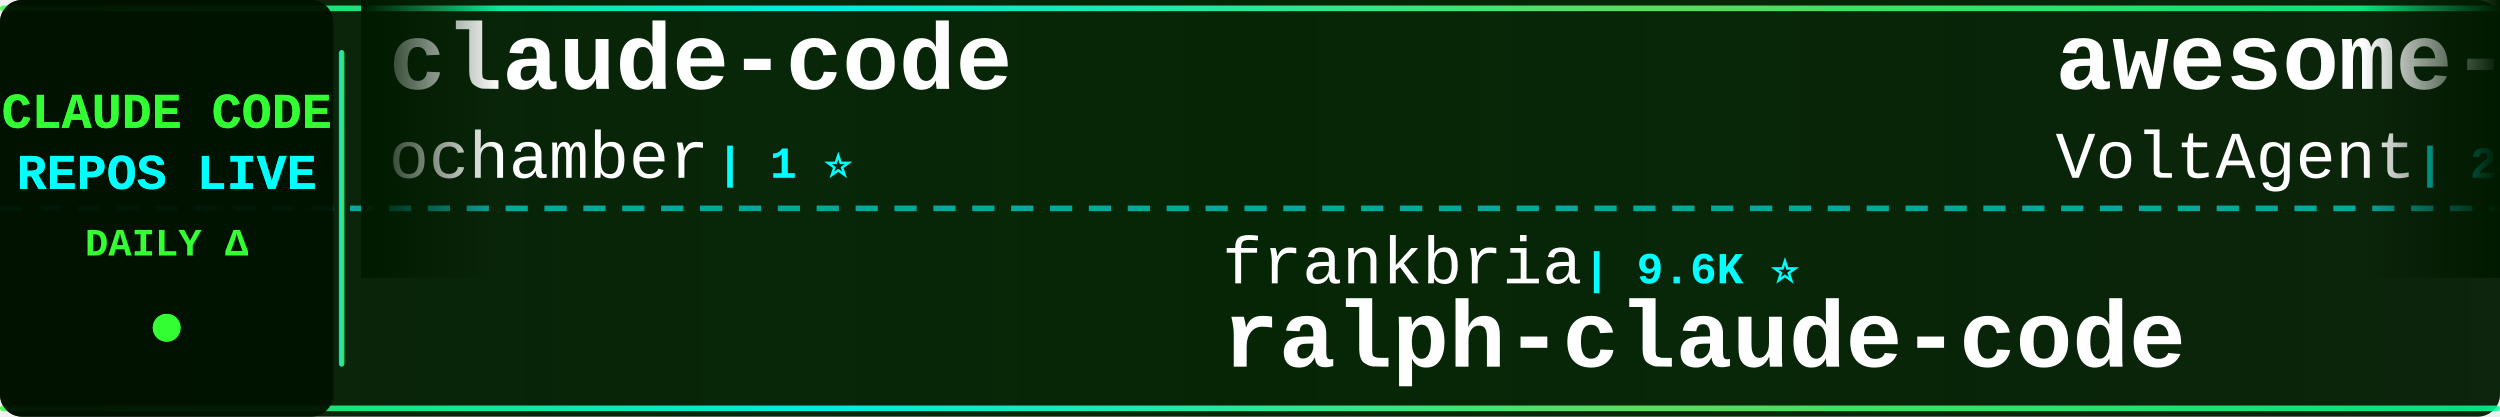
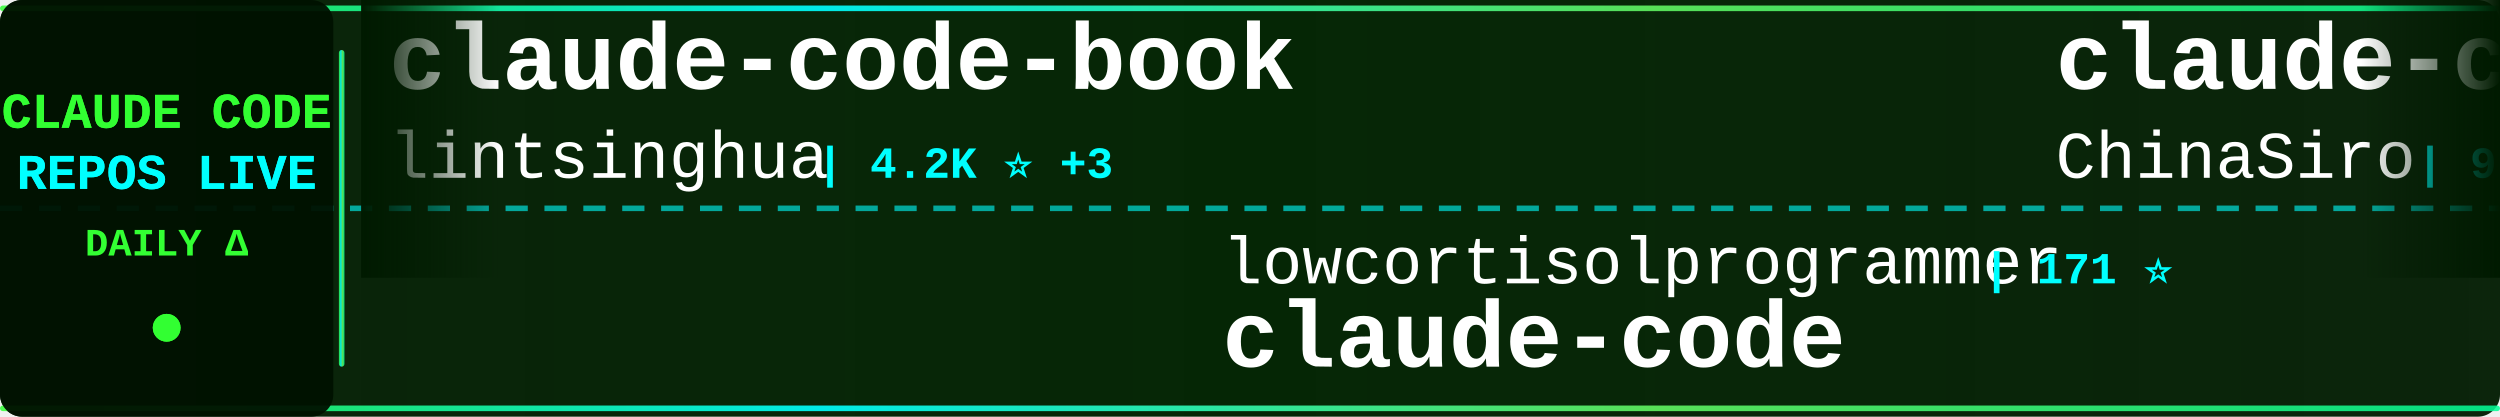
<svg xmlns="http://www.w3.org/2000/svg" width="900" height="150">
  <defs>
    <linearGradient id="tickerBg" x1="0%" y1="0%" x2="100%" y2="0%">
      <stop offset="0%" style="stop-color:#001a00;stop-opacity:0.95" />
      <stop offset="50%" style="stop-color:#002200;stop-opacity:0.98" />
      <stop offset="100%" style="stop-color:#001a00;stop-opacity:0.95" />
    </linearGradient>
    <linearGradient id="borderGrad" x1="0%" y1="0%" x2="100%" y2="0%">
      <stop offset="0%" style="stop-color:#33ff33;stop-opacity:0.85">
        <animate attributeName="stop-opacity" values="0.85;1;0.85" dur="2s" repeatCount="indefinite" />
      </stop>
      <stop offset="33%" style="stop-color:#00ffff;stop-opacity:0.9">
        <animate attributeName="stop-opacity" values="0.9;1;0.9" dur="2.2s" repeatCount="indefinite" />
      </stop>
      <stop offset="66%" style="stop-color:#66ff66;stop-opacity:0.85">
        <animate attributeName="stop-opacity" values="0.85;1;0.85" dur="1.8s" repeatCount="indefinite" />
      </stop>
      <stop offset="100%" style="stop-color:#00ff99;stop-opacity:0.85">
        <animate attributeName="stop-opacity" values="0.85;1;0.85" dur="2s" repeatCount="indefinite" />
      </stop>
    </linearGradient>
    <filter id="textGlow">
      <feGaussianBlur stdDeviation="0.1" result="coloredBlur" />
      <feMerge>
        <feMergeNode in="coloredBlur" />
        <feMergeNode in="SourceGraphic" />
      </feMerge>
    </filter>
    <filter id="metricGlow">
      <feGaussianBlur stdDeviation="0.2" result="coloredBlur" />
      <feMerge>
        <feMergeNode in="coloredBlur" />
        <feMergeNode in="SourceGraphic" />
      </feMerge>
    </filter>
    <linearGradient id="leftFade" x1="0%" y1="0%" x2="100%" y2="0%">
      <stop offset="0%" style="stop-color:#001a00;stop-opacity:1" />
      <stop offset="100%" style="stop-color:#001a00;stop-opacity:0" />
    </linearGradient>
    <linearGradient id="rightFade" x1="0%" y1="0%" x2="100%" y2="0%">
      <stop offset="0%" style="stop-color:#001a00;stop-opacity:0" />
      <stop offset="100%" style="stop-color:#001a00;stop-opacity:1" />
    </linearGradient>
  </defs>
  <rect width="900" height="150" fill="url(#tickerBg)" rx="8" />
  <rect x="0" y="2" width="900" height="2" fill="url(#borderGrad)" rx="1" />
  <rect x="0" y="146" width="900" height="2" fill="url(#borderGrad)" rx="1" />
  <line x1="0" y1="75" x2="900" y2="75" stroke="#00ffff" stroke-width="2" stroke-dasharray="8 6" opacity="0.6" />
  <rect x="0" y="0" width="120" height="150" fill="#001100" opacity="0.95" rx="8" />
  <text x="60" y="46" font-family="'Courier New', monospace" font-size="18" font-weight="bold" fill="#33ff33" text-anchor="middle" filter="url(#textGlow)">
    CLAUDE CODE
  </text>
  <text x="60" y="68" font-family="'Courier New', monospace" font-size="18" font-weight="bold" fill="#00ffff" text-anchor="middle" filter="url(#textGlow)">
    REPOS LIVE
  </text>
  <text x="60" y="92" font-family="'Courier New', monospace" font-size="14" font-weight="bold" fill="#33ff33" text-anchor="middle">
    DAILY Δ
  </text>
  <circle cx="60" cy="118" r="5" fill="#33ff33" filter="url(#metricGlow)">
    <animate attributeName="r" values="4;6;4" dur="1.5s" repeatCount="indefinite" />
    <animate attributeName="opacity" values="0.6;1;0.6" dur="1.5s" repeatCount="indefinite" />
  </circle>
  <rect x="122" y="18" width="2" height="114" fill="url(#borderGrad)" rx="1" />
  <clipPath id="tickerClip">
    <rect x="130" y="0" width="770" height="150" />
  </clipPath>
  <g clip-path="url(#tickerClip)">
    <g id="tickerItems">
      <animateTransform attributeName="transform" attributeType="XML" type="translate" from="0 0" to="-3000 0" dur="54s" repeatCount="indefinite" />
      <g transform="translate(0, 0)">
-         <text x="140" y="32" font-family="'Courier New', monospace" font-size="34" font-weight="bold" fill="#ffffff">claude-code</text>
-         <text x="140" y="64" font-family="'Courier New', monospace" font-size="24" font-weight="normal" fill="#ffffff" opacity="1.0">ochamber</text>
-         <text x="258" y="64" font-family="'Courier New', monospace" font-size="16" font-weight="bold" fill="#00ffff"> | 1 ⭐</text>
+         <text x="140" y="32" font-family="'Courier New', monospace" font-size="34" font-weight="bold" fill="#ffffff">claude-code-book</text>
+         <text x="140" y="64" font-family="'Courier New', monospace" font-size="24" font-weight="normal" fill="#ffffff" opacity="1.0">lintsinghua</text>
+         <text x="294" y="64" font-family="'Courier New', monospace" font-size="16" font-weight="bold" fill="#00ffff"> | 4.2K ⭐ +3</text>
      </g>
      <g transform="translate(300, 0)">
-         <text x="140" y="102" font-family="'Courier New', monospace" font-size="24" font-weight="normal" fill="#ffffff" opacity="1.0">frankbria</text>
-         <text x="270" y="102" font-family="'Courier New', monospace" font-size="16" font-weight="bold" fill="#00ffff"> | 9.6K ⭐</text>
-         <text x="140" y="132" font-family="'Courier New', monospace" font-size="34" font-weight="bold" fill="#ffffff">ralph-claude-code</text>
+         <text x="140" y="102" font-family="'Courier New', monospace" font-size="24" font-weight="normal" fill="#ffffff" opacity="1.0">lowcortisolprogrammer</text>
+         <text x="414" y="102" font-family="'Courier New', monospace" font-size="16" font-weight="bold" fill="#00ffff"> | 171 ⭐</text>
+         <text x="140" y="132" font-family="'Courier New', monospace" font-size="34" font-weight="bold" fill="#ffffff">claude-code</text>
      </g>
      <g transform="translate(600, 0)">
-         <text x="140" y="32" font-family="'Courier New', monospace" font-size="34" font-weight="bold" fill="#ffffff">awesome-claude-code-suba...</text>
-         <text x="140" y="64" font-family="'Courier New', monospace" font-size="24" font-weight="normal" fill="#ffffff" opacity="1.0">VoltAgent</text>
-         <text x="270" y="64" font-family="'Courier New', monospace" font-size="16" font-weight="bold" fill="#00ffff"> | 24.8K ⭐ +11</text>
+         <text x="140" y="32" font-family="'Courier New', monospace" font-size="34" font-weight="bold" fill="#ffffff">claude-code-sourcemap</text>
+         <text x="140" y="64" font-family="'Courier New', monospace" font-size="24" font-weight="normal" fill="#ffffff" opacity="1.0">ChinaSiro</text>
+         <text x="270" y="64" font-family="'Courier New', monospace" font-size="16" font-weight="bold" fill="#00ffff"> | 9.7K ⭐</text>
      </g>
      <g transform="translate(900, 0)">
-         <text x="140" y="102" font-family="'Courier New', monospace" font-size="24" font-weight="normal" fill="#ffffff" opacity="1.0">guanshan</text>
-         <text x="258" y="102" font-family="'Courier New', monospace" font-size="16" font-weight="bold" fill="#00ffff"> | 61 ⭐</text>
-         <text x="140" y="132" font-family="'Courier New', monospace" font-size="34" font-weight="bold" fill="#ffffff">ClaudeCode</text>
+         <text x="140" y="102" font-family="'Courier New', monospace" font-size="24" font-weight="normal" fill="#ffffff" opacity="1.0">isboyjc</text>
+         <text x="246" y="102" font-family="'Courier New', monospace" font-size="16" font-weight="bold" fill="#00ffff"> | 162 ⭐</text>
+         <text x="140" y="132" font-family="'Courier New', monospace" font-size="34" font-weight="bold" fill="#ffffff">claude-code</text>
      </g>
      <g transform="translate(1200, 0)">
-         <text x="140" y="32" font-family="'Courier New', monospace" font-size="34" font-weight="bold" fill="#ffffff">claude-code-proxy</text>
-         <text x="140" y="64" font-family="'Courier New', monospace" font-size="24" font-weight="normal" fill="#ffffff" opacity="1.0">1rgs</text>
-         <text x="210" y="64" font-family="'Courier New', monospace" font-size="16" font-weight="bold" fill="#00ffff"> | 3.7K ⭐</text>
+         <text x="140" y="32" font-family="'Courier New', monospace" font-size="34" font-weight="bold" fill="#ffffff">claude-code</text>
+         <text x="140" y="64" font-family="'Courier New', monospace" font-size="24" font-weight="normal" fill="#ffffff" opacity="1.0">mehmoodosman</text>
+         <text x="306" y="64" font-family="'Courier New', monospace" font-size="16" font-weight="bold" fill="#00ffff"> | 173 ⭐</text>
      </g>
      <g transform="translate(1500, 0)">
-         <text x="140" y="102" font-family="'Courier New', monospace" font-size="24" font-weight="normal" fill="#ffffff" opacity="1.0">ChrisWiles</text>
-         <text x="282" y="102" font-family="'Courier New', monospace" font-size="16" font-weight="bold" fill="#00ffff"> | 6.1K ⭐ +1</text>
-         <text x="140" y="132" font-family="'Courier New', monospace" font-size="34" font-weight="bold" fill="#ffffff">claude-code-showcase</text>
+         <text x="140" y="102" font-family="'Courier New', monospace" font-size="24" font-weight="normal" fill="#ffffff" opacity="1.0">tanbiralam</text>
+         <text x="282" y="102" font-family="'Courier New', monospace" font-size="16" font-weight="bold" fill="#00ffff"> | 2.2K ⭐ +1</text>
+         <text x="140" y="132" font-family="'Courier New', monospace" font-size="34" font-weight="bold" fill="#ffffff">claude-code</text>
      </g>
      <g transform="translate(1800, 0)">
-         <text x="140" y="32" font-family="'Courier New', monospace" font-size="34" font-weight="bold" fill="#ffffff">claude-code-security-rev...</text>
-         <text x="140" y="64" font-family="'Courier New', monospace" font-size="24" font-weight="normal" fill="#ffffff" opacity="1.0">anthropics</text>
-         <text x="282" y="64" font-family="'Courier New', monospace" font-size="16" font-weight="bold" fill="#00ffff"> | 6.2K ⭐ +5</text>
+         <text x="140" y="32" font-family="'Courier New', monospace" font-size="34" font-weight="bold" fill="#ffffff">free-claude-code</text>
+         <text x="140" y="64" font-family="'Courier New', monospace" font-size="24" font-weight="normal" fill="#ffffff" opacity="1.0">Alishahryar1</text>
+         <text x="306" y="64" font-family="'Courier New', monospace" font-size="16" font-weight="bold" fill="#00ffff"> | 52.8K ⭐ +34</text>
      </g>
      <g transform="translate(2100, 0)">
-         <text x="140" y="102" font-family="'Courier New', monospace" font-size="24" font-weight="normal" fill="#ffffff" opacity="1.0">jqueryscript</text>
-         <text x="306" y="102" font-family="'Courier New', monospace" font-size="16" font-weight="bold" fill="#00ffff"> | 508 ⭐</text>
-         <text x="140" y="132" font-family="'Courier New', monospace" font-size="34" font-weight="bold" fill="#ffffff">awesome-claude-code</text>
+         <text x="140" y="102" font-family="'Courier New', monospace" font-size="24" font-weight="normal" fill="#ffffff" opacity="1.0">anthropics</text>
+         <text x="282" y="102" font-family="'Courier New', monospace" font-size="16" font-weight="bold" fill="#00ffff"> | 8.8K ⭐ -1</text>
+         <text x="140" y="132" font-family="'Courier New', monospace" font-size="34" font-weight="bold" fill="#ffffff">claude-code-action</text>
      </g>
      <g transform="translate(2400, 0)">
-         <text x="140" y="32" font-family="'Courier New', monospace" font-size="34" font-weight="bold" fill="#ffffff">skills</text>
-         <text x="140" y="64" font-family="'Courier New', monospace" font-size="24" font-weight="normal" fill="#ffffff" opacity="1.0">anthropics</text>
-         <text x="282" y="64" font-family="'Courier New', monospace" font-size="16" font-weight="bold" fill="#00ffff"> | 173.2K ⭐ +39</text>
+         <text x="140" y="32" font-family="'Courier New', monospace" font-size="34" font-weight="bold" fill="#ffffff">claude-code</text>
+         <text x="140" y="64" font-family="'Courier New', monospace" font-size="24" font-weight="normal" fill="#ffffff" opacity="1.0">RishabhK103</text>
+         <text x="294" y="64" font-family="'Courier New', monospace" font-size="16" font-weight="bold" fill="#00ffff"> | 105 ⭐</text>
      </g>
      <g transform="translate(2700, 0)">
-         <text x="140" y="102" font-family="'Courier New', monospace" font-size="24" font-weight="normal" fill="#ffffff" opacity="1.0">fuergaosi233</text>
-         <text x="306" y="102" font-family="'Courier New', monospace" font-size="16" font-weight="bold" fill="#00ffff"> | 2.8K ⭐</text>
-         <text x="140" y="132" font-family="'Courier New', monospace" font-size="34" font-weight="bold" fill="#ffffff">claude-code-proxy</text>
+         <text x="140" y="102" font-family="'Courier New', monospace" font-size="24" font-weight="normal" fill="#ffffff" opacity="1.0">krusemediallc</text>
+         <text x="318" y="102" font-family="'Courier New', monospace" font-size="16" font-weight="bold" fill="#00ffff"> | 1.5K ⭐ +2</text>
+         <text x="140" y="132" font-family="'Courier New', monospace" font-size="34" font-weight="bold" fill="#ffffff">arcads-claude-code</text>
      </g>
      <g transform="translate(3000, 0)">
-         <text x="140" y="32" font-family="'Courier New', monospace" font-size="34" font-weight="bold" fill="#ffffff">claude-code</text>
-         <text x="140" y="64" font-family="'Courier New', monospace" font-size="24" font-weight="normal" fill="#ffffff" opacity="1.0">ochamber</text>
-         <text x="258" y="64" font-family="'Courier New', monospace" font-size="16" font-weight="bold" fill="#00ffff"> | 1 ⭐</text>
+         <text x="140" y="32" font-family="'Courier New', monospace" font-size="34" font-weight="bold" fill="#ffffff">claude-code-book</text>
+         <text x="140" y="64" font-family="'Courier New', monospace" font-size="24" font-weight="normal" fill="#ffffff" opacity="1.0">lintsinghua</text>
+         <text x="294" y="64" font-family="'Courier New', monospace" font-size="16" font-weight="bold" fill="#00ffff"> | 4.2K ⭐ +3</text>
      </g>
      <g transform="translate(3300, 0)">
-         <text x="140" y="102" font-family="'Courier New', monospace" font-size="24" font-weight="normal" fill="#ffffff" opacity="1.0">frankbria</text>
-         <text x="270" y="102" font-family="'Courier New', monospace" font-size="16" font-weight="bold" fill="#00ffff"> | 9.6K ⭐</text>
-         <text x="140" y="132" font-family="'Courier New', monospace" font-size="34" font-weight="bold" fill="#ffffff">ralph-claude-code</text>
+         <text x="140" y="102" font-family="'Courier New', monospace" font-size="24" font-weight="normal" fill="#ffffff" opacity="1.0">lowcortisolprogrammer</text>
+         <text x="414" y="102" font-family="'Courier New', monospace" font-size="16" font-weight="bold" fill="#00ffff"> | 171 ⭐</text>
+         <text x="140" y="132" font-family="'Courier New', monospace" font-size="34" font-weight="bold" fill="#ffffff">claude-code</text>
      </g>
      <g transform="translate(3600, 0)">
-         <text x="140" y="32" font-family="'Courier New', monospace" font-size="34" font-weight="bold" fill="#ffffff">awesome-claude-code-suba...</text>
-         <text x="140" y="64" font-family="'Courier New', monospace" font-size="24" font-weight="normal" fill="#ffffff" opacity="1.0">VoltAgent</text>
-         <text x="270" y="64" font-family="'Courier New', monospace" font-size="16" font-weight="bold" fill="#00ffff"> | 24.8K ⭐ +11</text>
+         <text x="140" y="32" font-family="'Courier New', monospace" font-size="34" font-weight="bold" fill="#ffffff">claude-code-sourcemap</text>
+         <text x="140" y="64" font-family="'Courier New', monospace" font-size="24" font-weight="normal" fill="#ffffff" opacity="1.0">ChinaSiro</text>
+         <text x="270" y="64" font-family="'Courier New', monospace" font-size="16" font-weight="bold" fill="#00ffff"> | 9.7K ⭐</text>
      </g>
      <g transform="translate(3900, 0)">
-         <text x="140" y="102" font-family="'Courier New', monospace" font-size="24" font-weight="normal" fill="#ffffff" opacity="1.0">guanshan</text>
-         <text x="258" y="102" font-family="'Courier New', monospace" font-size="16" font-weight="bold" fill="#00ffff"> | 61 ⭐</text>
-         <text x="140" y="132" font-family="'Courier New', monospace" font-size="34" font-weight="bold" fill="#ffffff">ClaudeCode</text>
+         <text x="140" y="102" font-family="'Courier New', monospace" font-size="24" font-weight="normal" fill="#ffffff" opacity="1.0">isboyjc</text>
+         <text x="246" y="102" font-family="'Courier New', monospace" font-size="16" font-weight="bold" fill="#00ffff"> | 162 ⭐</text>
+         <text x="140" y="132" font-family="'Courier New', monospace" font-size="34" font-weight="bold" fill="#ffffff">claude-code</text>
      </g>
    </g>
  </g>
  <rect x="130" y="0" width="50" height="100" fill="url(#leftFade)" />
  <rect x="850" y="0" width="50" height="100" fill="url(#rightFade)" />
</svg>
